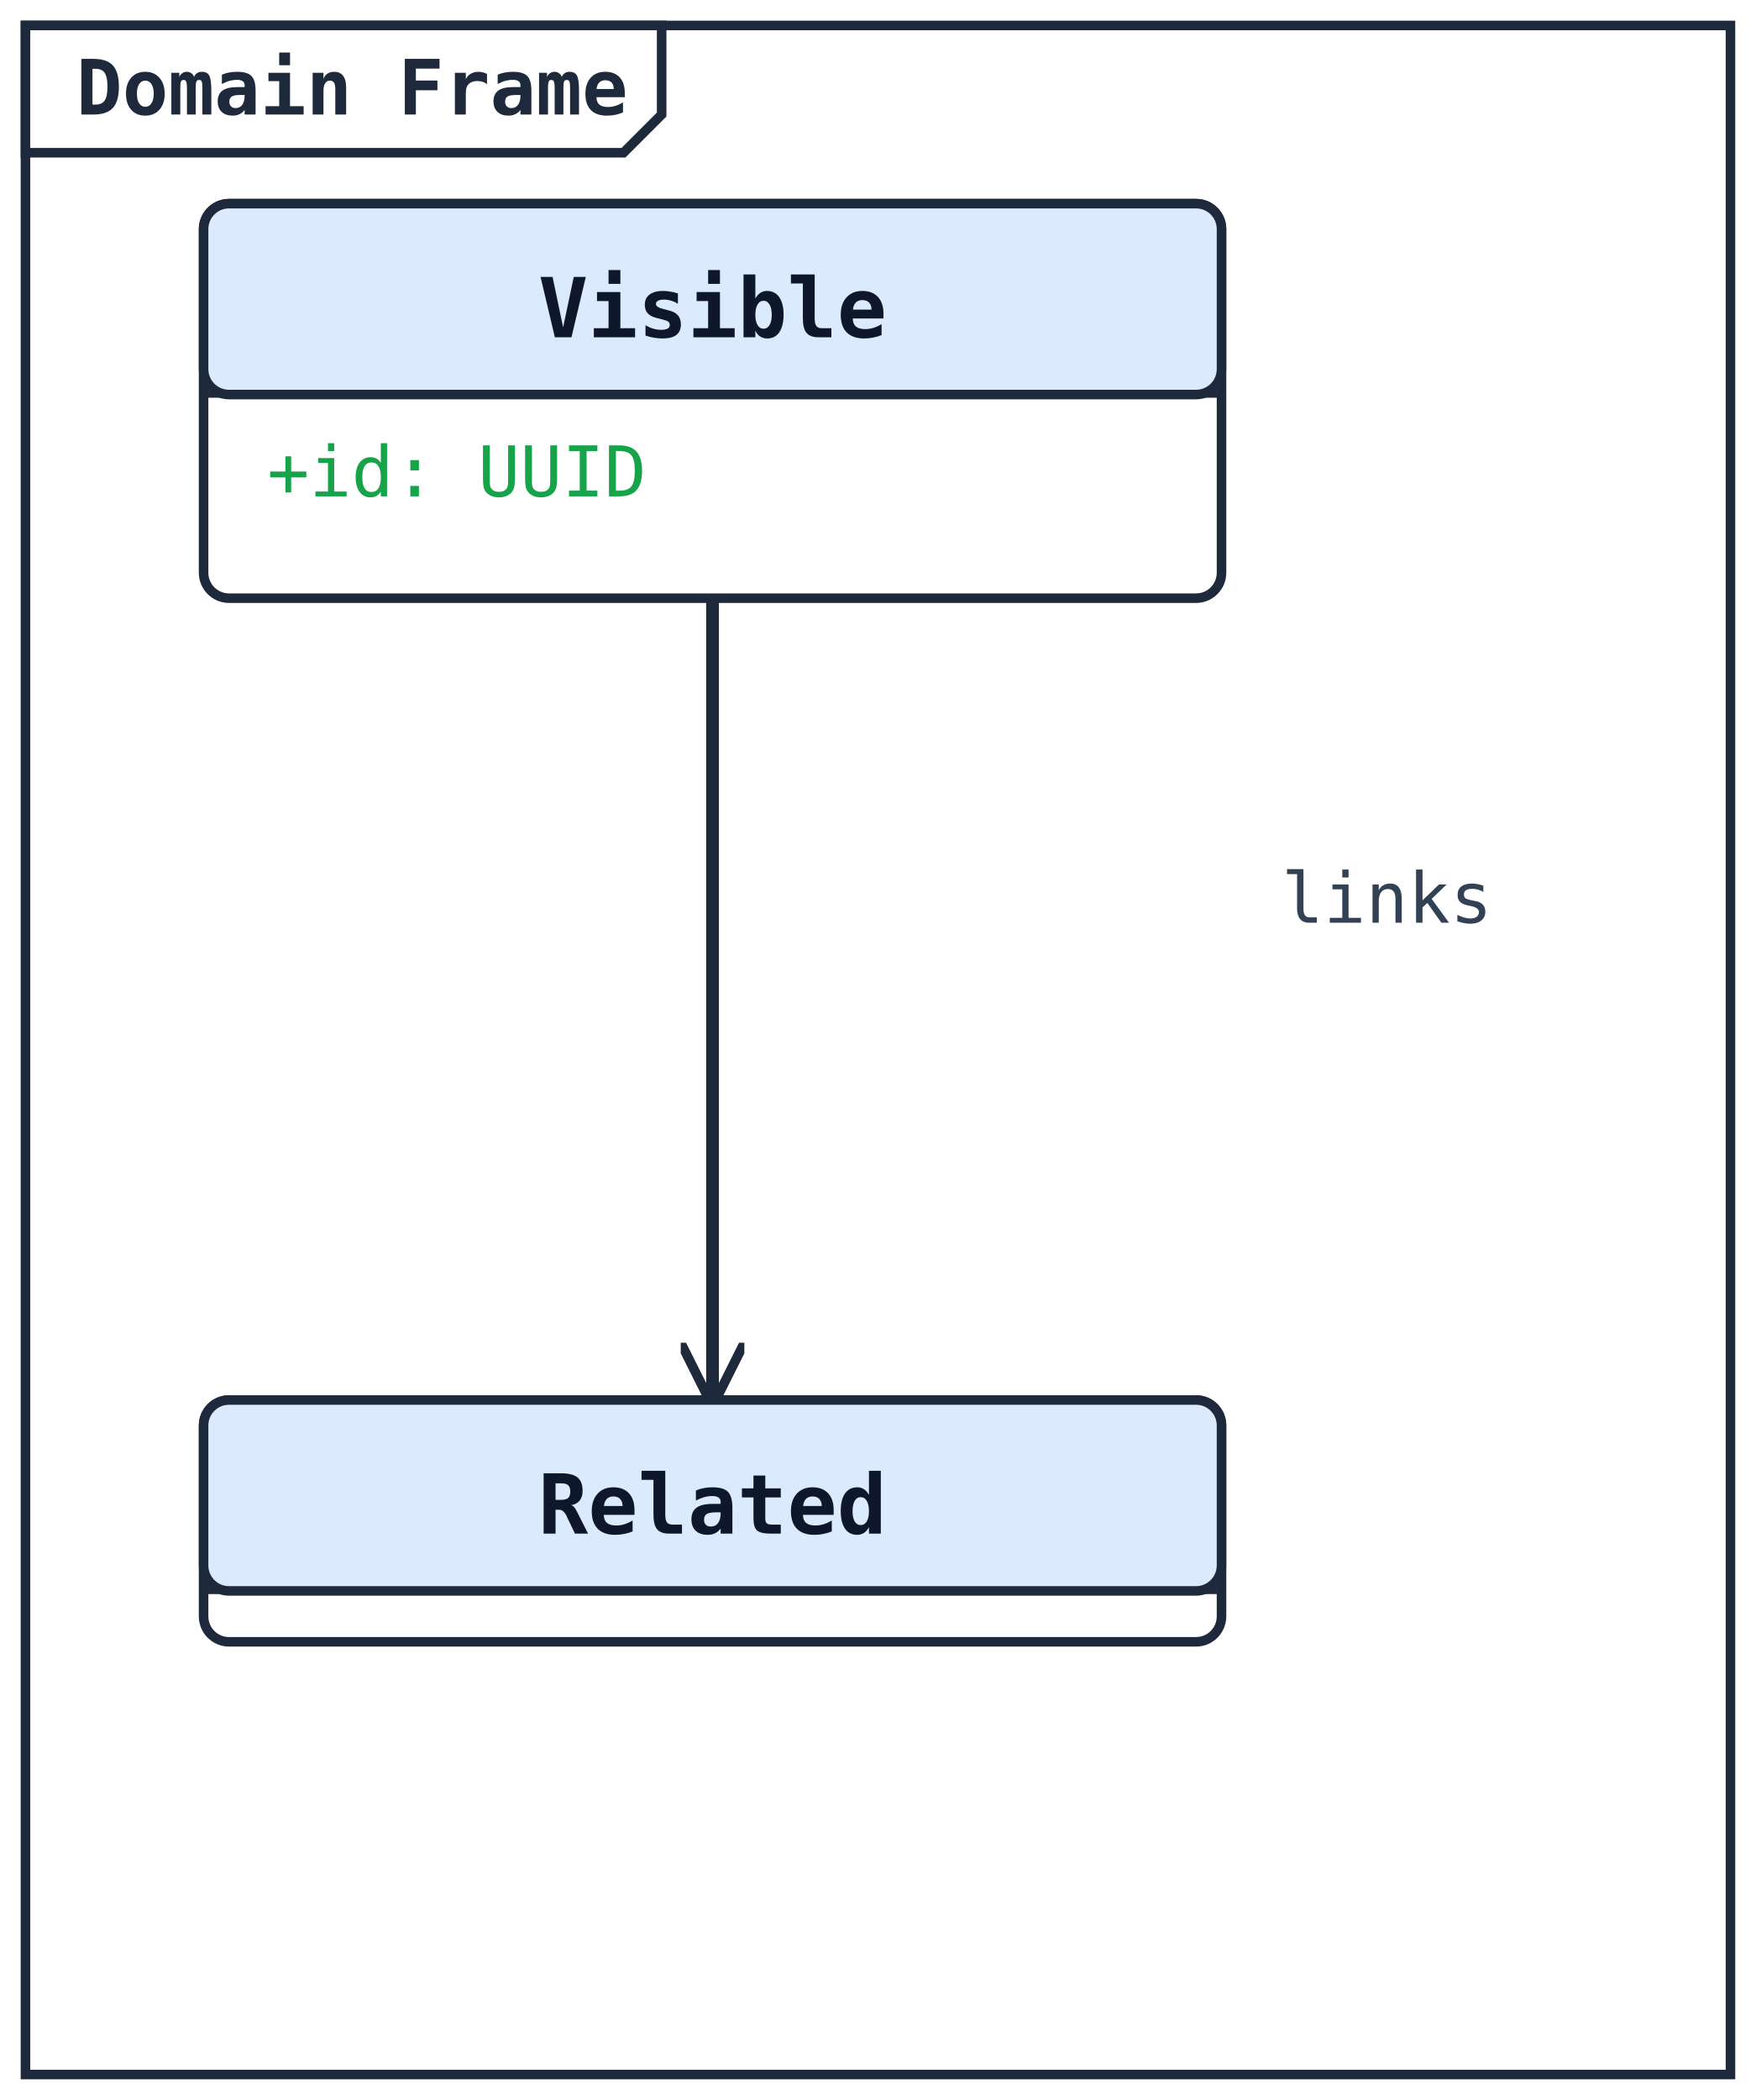
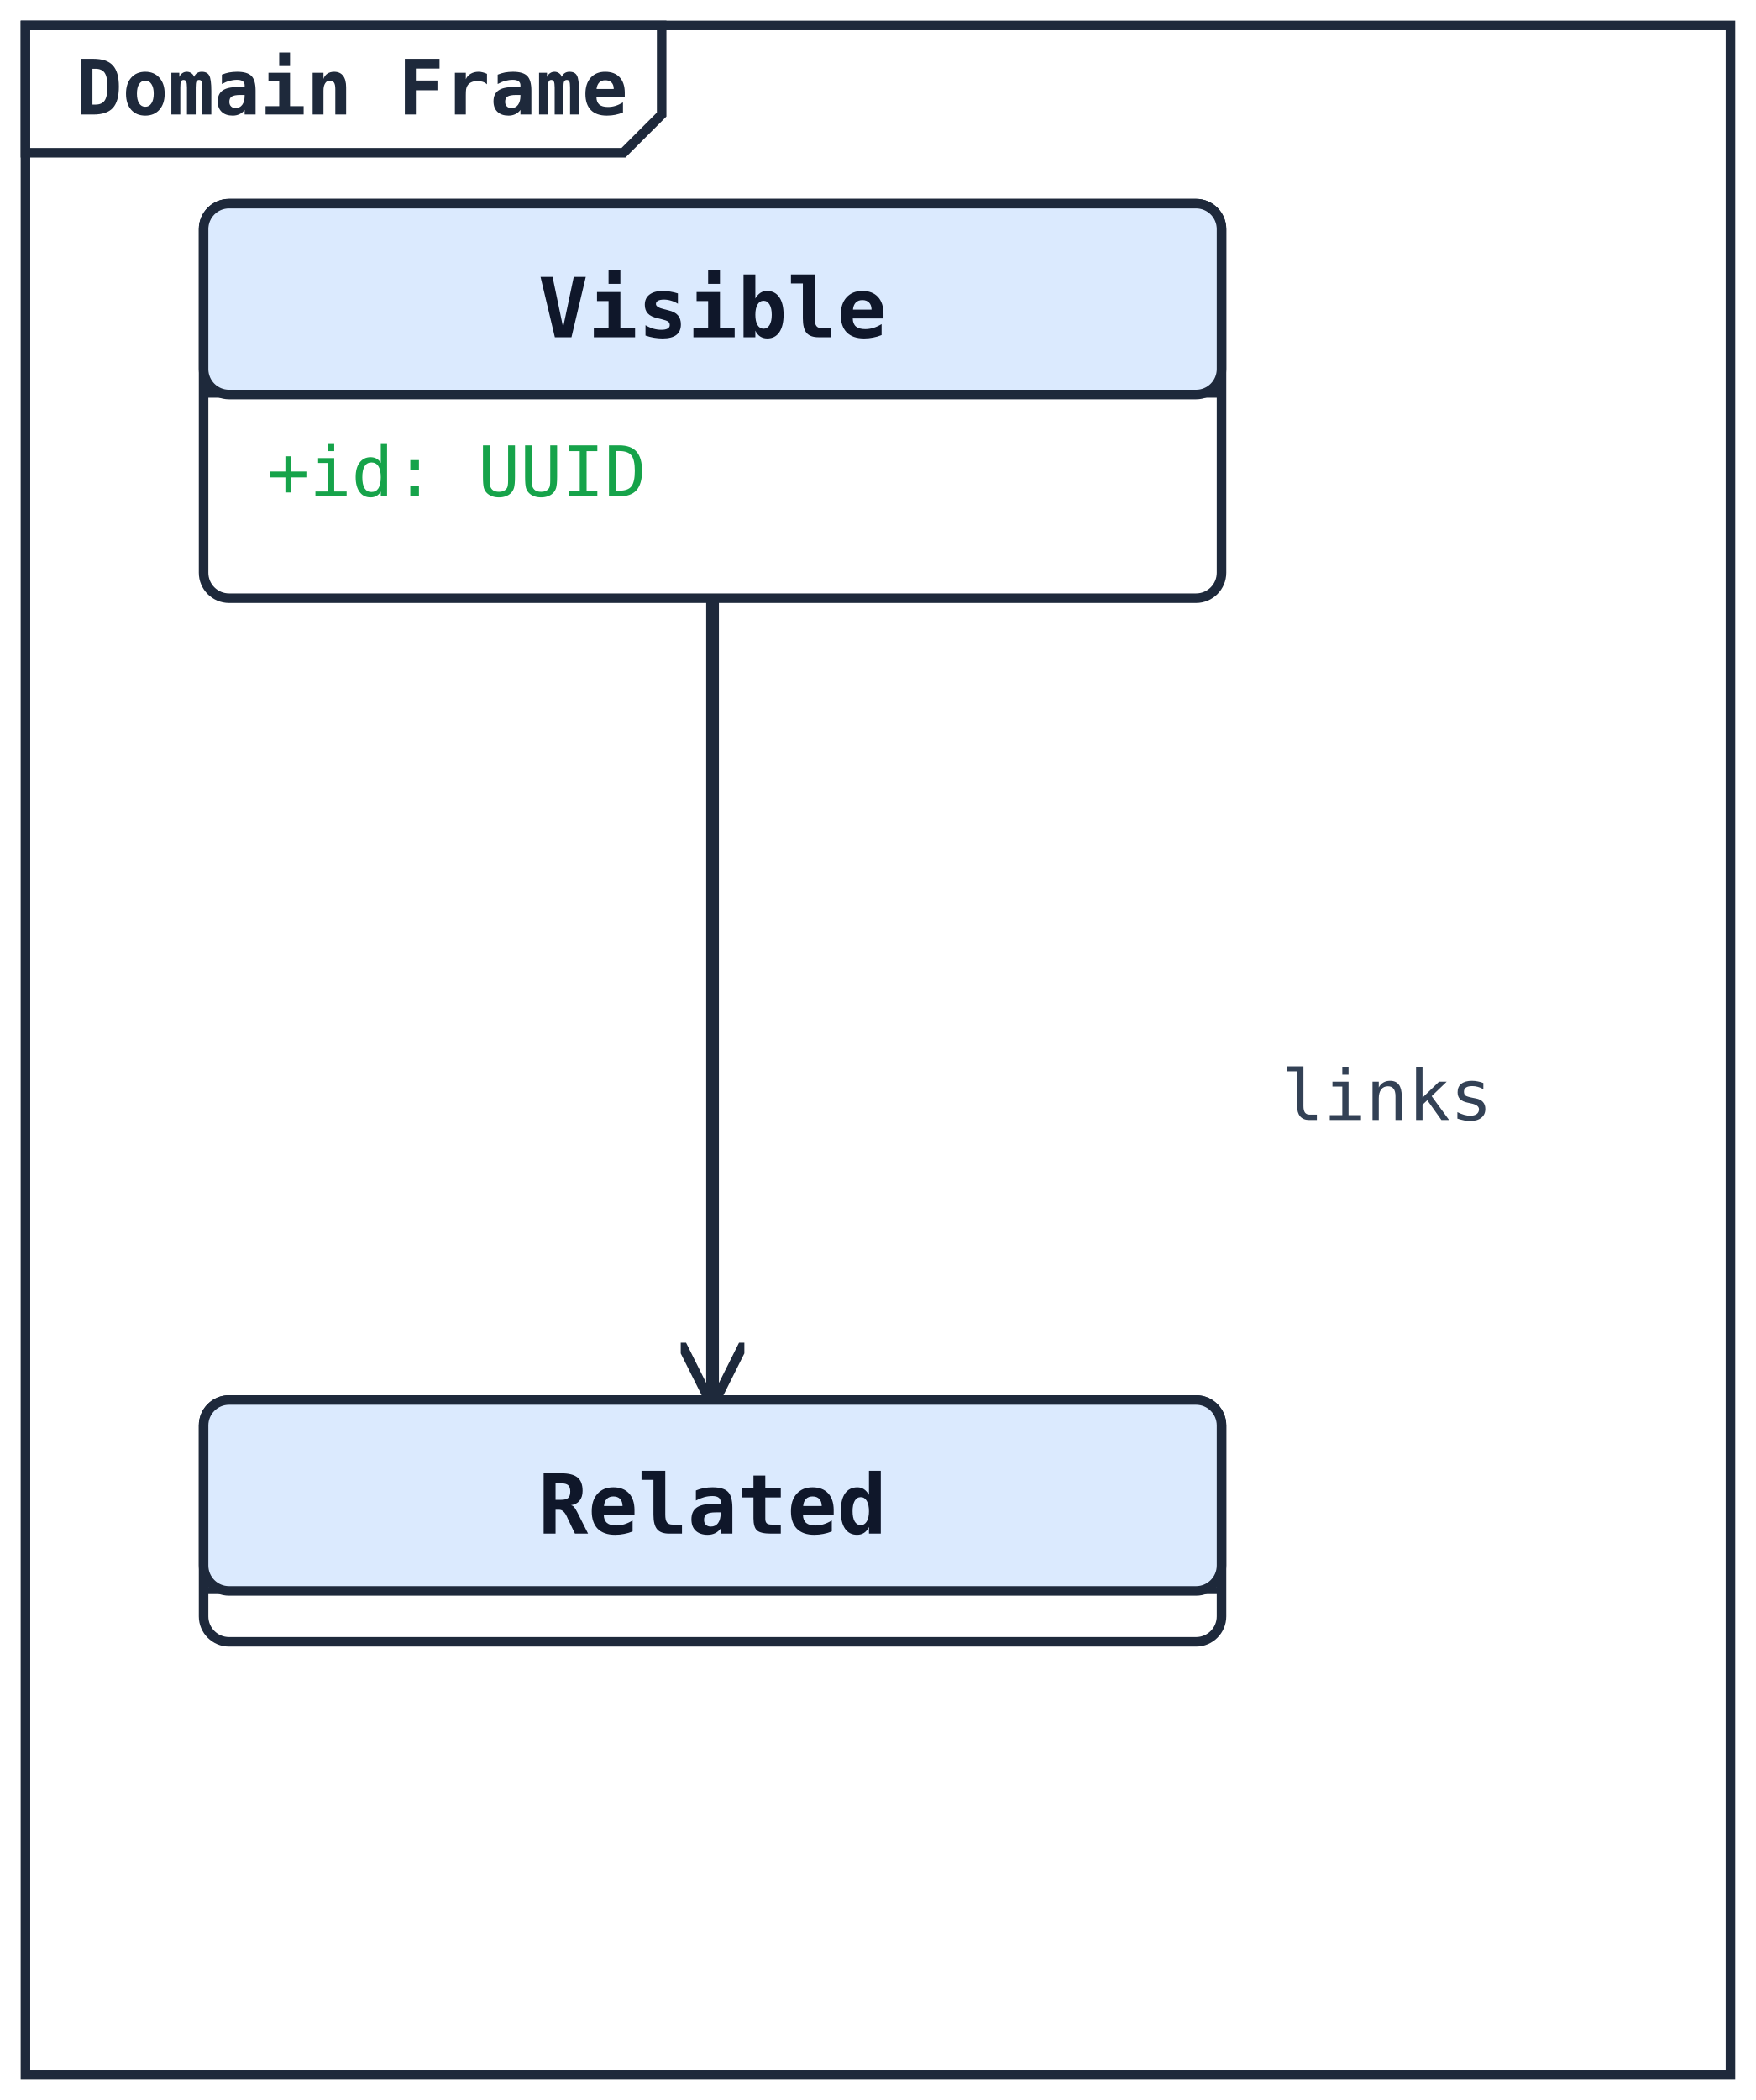
<svg xmlns="http://www.w3.org/2000/svg" width="276" height="330" viewBox="0 0 276 330" data-orientation="TopToBottom">
  <rect width="100%" height="100%" fill="#ffffff" />
  <defs>
    <marker id="arrow-open" viewBox="0 0 10 10" refX="9" refY="5" markerWidth="10" markerHeight="10" markerUnits="userSpaceOnUse" orient="auto-start-reverse">
      <path d="M0,0 L10,5 L0,10" fill="none" stroke="#1e293b" stroke-width="1.5" />
    </marker>
    <marker id="arrow-triangle" viewBox="0 0 16 16" refX="15" refY="8" markerWidth="16" markerHeight="16" markerUnits="userSpaceOnUse" orient="auto-start-reverse">
      <polygon points="0,1 14,8 0,15" fill="#ffffff" stroke="#1e293b" stroke-width="1.5" fill-rule="nonzero" />
    </marker>
    <marker id="arrow-diamond-filled" viewBox="0 0 14 10" refX="13" refY="5" markerWidth="14" markerHeight="10" markerUnits="userSpaceOnUse" orient="auto-start-reverse">
      <path d="M0,5 L7,0 L14,5 L7,10 z" fill="#1e293b" stroke="#1e293b" stroke-width="1" />
    </marker>
    <marker id="arrow-diamond-open" viewBox="0 0 14 10" refX="13" refY="5" markerWidth="14" markerHeight="10" markerUnits="userSpaceOnUse" orient="auto-start-reverse">
      <path d="M0,5 L7,0 L14,5 L7,10 z" fill="#ffffff" stroke="#1e293b" stroke-width="1" />
    </marker>
  </defs>
  <polyline class="uml-relation" data-uml-from="Visible" data-uml-to="Related" data-uml-arrow="--&gt;" points="112,94 112,157 112,220" fill="none" stroke="#1e293b" stroke-width="2" marker-end="url(#arrow-open)" />
-   <text class="uml-edge-label" data-uml-label-role="edge" x="218" y="145" text-anchor="middle" font-family="monospace" font-size="11" fill="#334155">links</text>
+   <text class="uml-edge-label" data-uml-label-role="edge" x="218" y="176" text-anchor="middle" font-family="monospace" font-size="11" fill="#334155">links</text>
  <rect x="32" y="32" width="160" height="62" rx="4" ry="4" fill="#ffffff" stroke="#1e293b" stroke-width="1.5" />
  <rect x="32" y="32" width="160" height="30" rx="4" ry="4" fill="#dbeafe" stroke="#1e293b" stroke-width="1.5" />
  <line x1="32" y1="62" x2="192" y2="62" stroke="#1e293b" stroke-width="1" />
  <text x="112" y="53" text-anchor="middle" font-family="monospace" font-size="13" font-weight="600" fill="#0f172a">Visible</text>
  <text class="uml-member" data-uml-visibility="public" x="42" y="78" font-family="monospace" font-size="11" fill="#16a34a">+id: UUID</text>
  <rect x="32" y="220" width="160" height="38" rx="4" ry="4" fill="#ffffff" stroke="#1e293b" stroke-width="1.5" />
  <rect x="32" y="220" width="160" height="30" rx="4" ry="4" fill="#dbeafe" stroke="#1e293b" stroke-width="1.5" />
  <line x1="32" y1="250" x2="192" y2="250" stroke="#1e293b" stroke-width="1" />
  <text x="112" y="241" text-anchor="middle" font-family="monospace" font-size="13" font-weight="600" fill="#0f172a">Related</text>
  <rect class="uml-mainframe" x="4" y="4" width="268" height="322" fill="none" stroke="#1e293b" stroke-width="1.5" />
  <polygon class="uml-mainframe-title" points="4,4 104,4 104,18 98,24 4,24" fill="#ffffff" stroke="#1e293b" stroke-width="1.5" />
  <text x="12" y="18" font-family="monospace" font-size="12" font-weight="600" fill="#1e293b">Domain Frame</text>
</svg>
